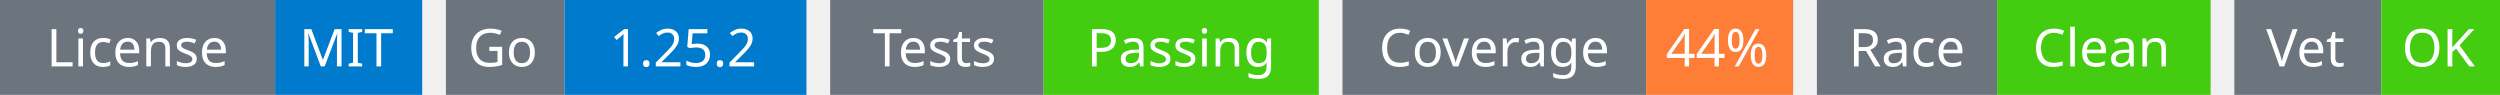
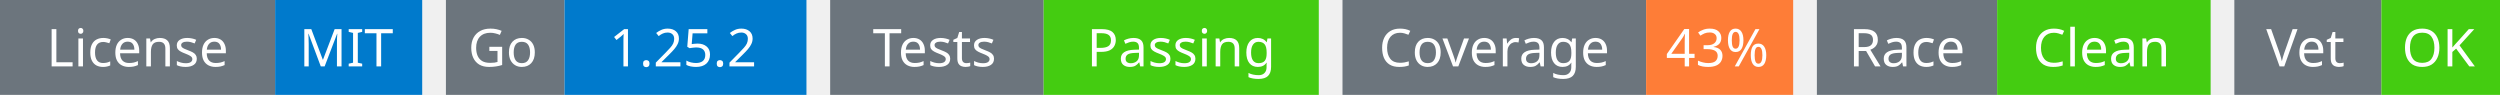
<svg xmlns="http://www.w3.org/2000/svg" width="527" height="20" viewBox="0 0 527 20">
  <g transform="translate(0, 0)">
    <rect x="0" y="0" width="58" height="20" fill="#6c757d" />
    <rect x="58" y="0" width="31" height="20" fill="#007acc" />
    <text x="29" y="14" text-anchor="middle" font-family="sans-serif" font-size="11" fill="white">License</text>
    <text x="73" y="14" text-anchor="middle" font-family="sans-serif" font-size="11" fill="white">MIT</text>
  </g>
  <g transform="translate(94, 0)">
    <rect x="0" y="0" width="25" height="20" fill="#6c757d" />
    <rect x="25" y="0" width="51" height="20" fill="#007acc" />
    <text x="12" y="14" text-anchor="middle" font-family="sans-serif" font-size="11" fill="white">Go</text>
    <text x="50" y="14" text-anchor="middle" font-family="sans-serif" font-size="11" fill="white">1.25.2</text>
  </g>
  <g transform="translate(175, 0)">
    <rect x="0" y="0" width="45" height="20" fill="#6c757d" />
    <rect x="45" y="0" width="58" height="20" fill="#4c1" />
    <text x="22" y="14" text-anchor="middle" font-family="sans-serif" font-size="11" fill="white">Tests</text>
    <text x="74" y="14" text-anchor="middle" font-family="sans-serif" font-size="11" fill="white">Passing</text>
  </g>
  <g transform="translate(283, 0)">
    <rect x="0" y="0" width="64" height="20" fill="#6c757d" />
    <rect x="64" y="0" width="31" height="20" fill="#fe7d37" />
    <text x="32" y="14" text-anchor="middle" font-family="sans-serif" font-size="11" fill="white">Coverage</text>
-     <text x="79" y="14" text-anchor="middle" font-family="sans-serif" font-size="11" fill="white">44%</text>
+     <text x="79" y="14" text-anchor="middle" font-family="sans-serif" font-size="11" fill="white">43%</text>
  </g>
  <g transform="translate(383, 0)">
    <rect x="0" y="0" width="38" height="20" fill="#6c757d" />
    <rect x="38" y="0" width="45" height="20" fill="#4c1" />
    <text x="19" y="14" text-anchor="middle" font-family="sans-serif" font-size="11" fill="white">Race</text>
    <text x="60" y="14" text-anchor="middle" font-family="sans-serif" font-size="11" fill="white">Clean</text>
  </g>
  <g transform="translate(471, 0)">
    <rect x="0" y="0" width="31" height="20" fill="#6c757d" />
    <rect x="31" y="0" width="25" height="20" fill="#4c1" />
    <text x="15" y="14" text-anchor="middle" font-family="sans-serif" font-size="11" fill="white">Vet</text>
    <text x="43" y="14" text-anchor="middle" font-family="sans-serif" font-size="11" fill="white">OK</text>
  </g>
</svg>
